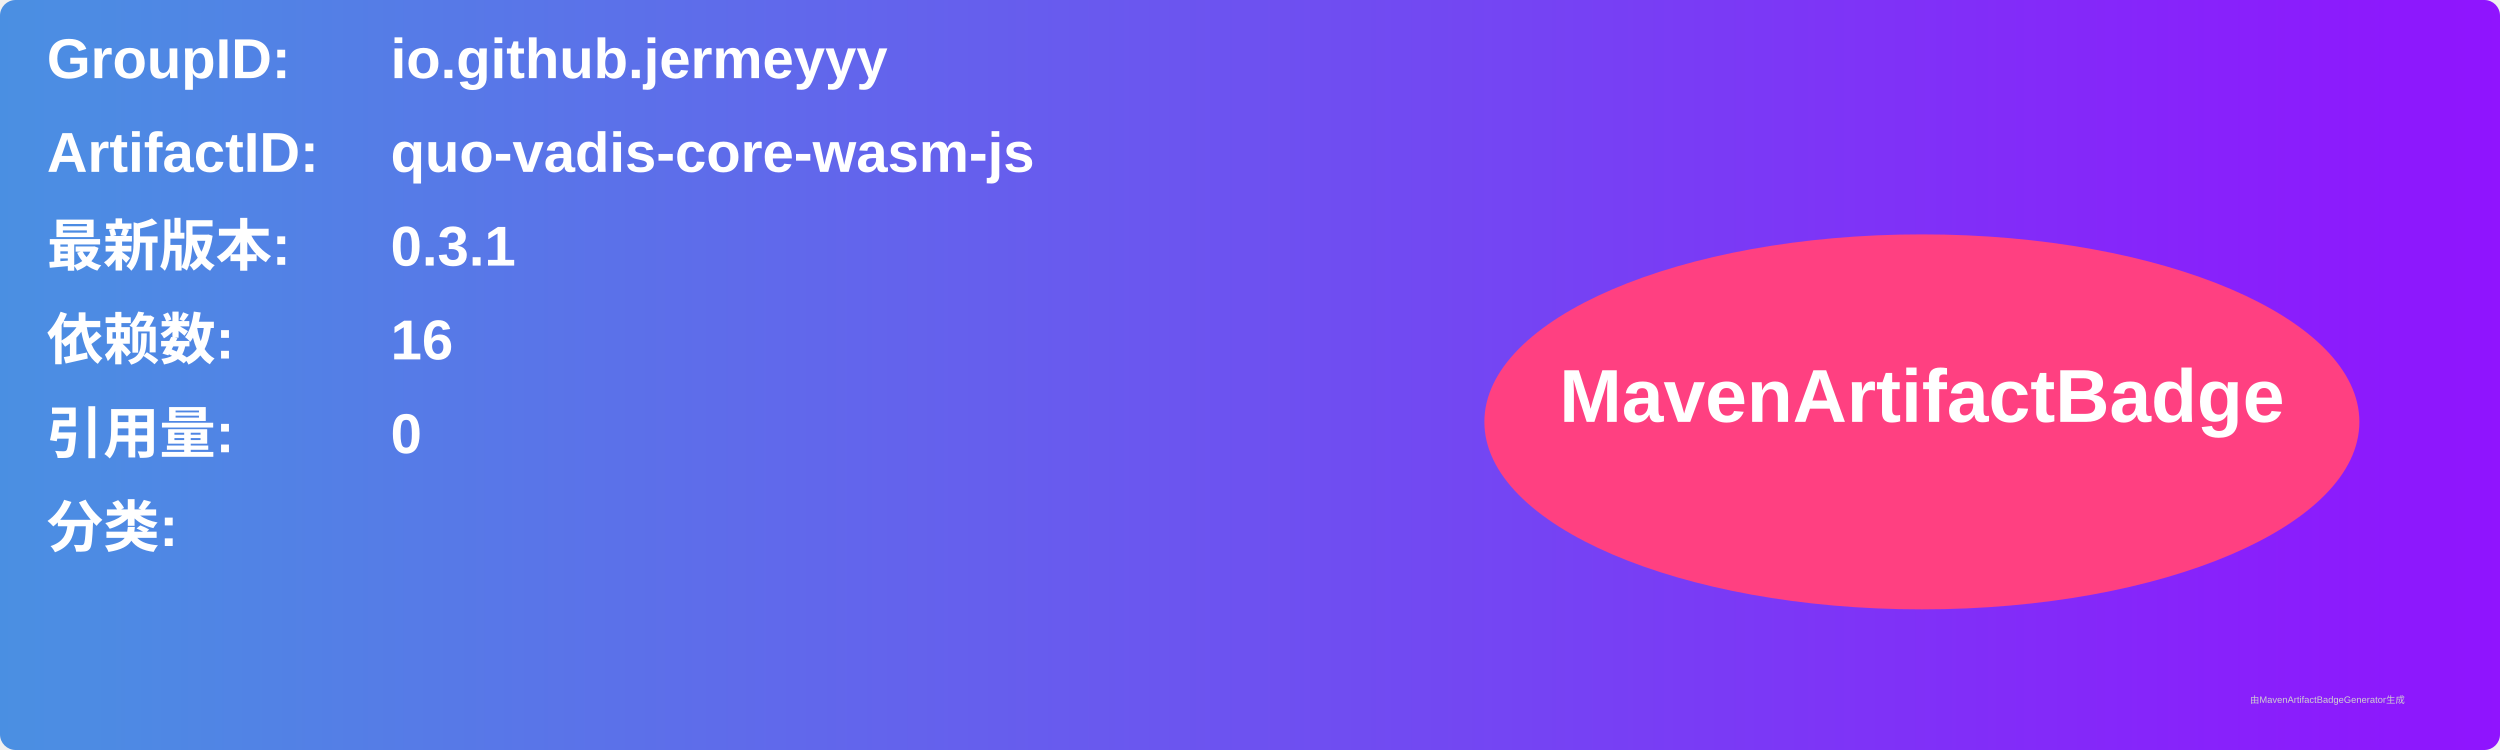
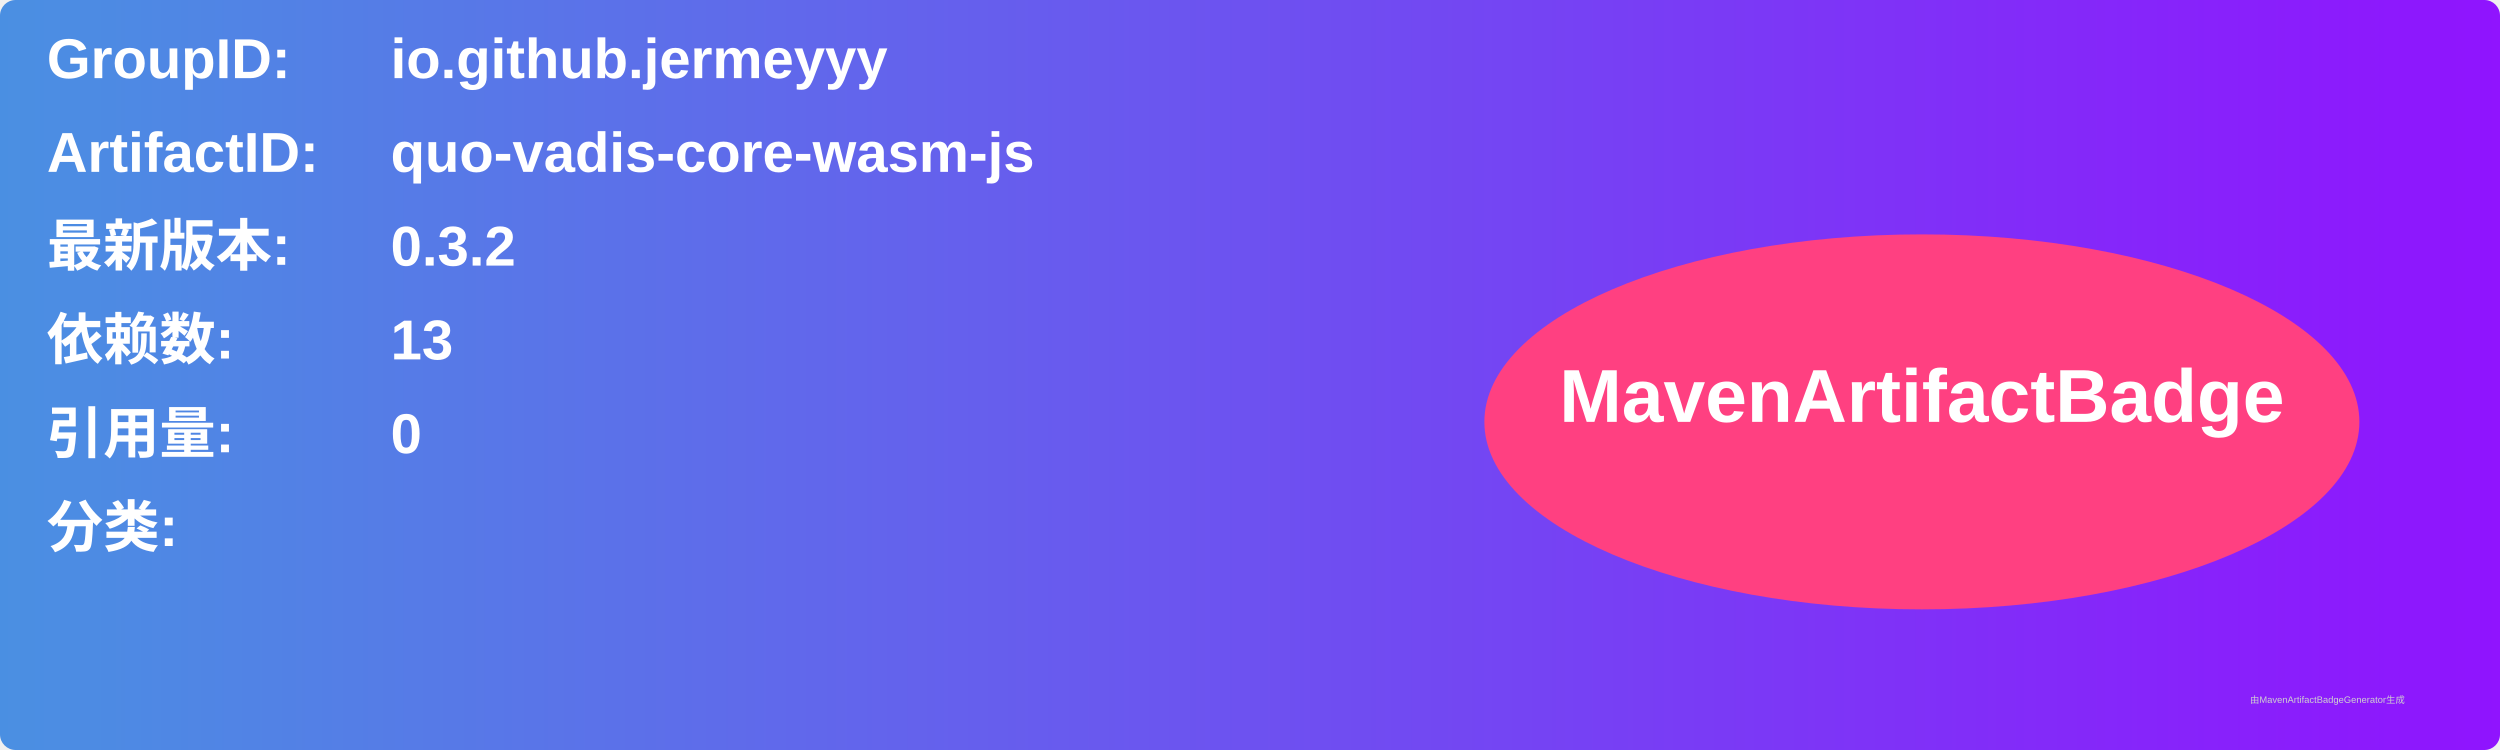
<svg xmlns="http://www.w3.org/2000/svg" width="800" height="240" viewBox="0 0 800 240">
  <linearGradient id="grad" x1="0%" y1="0%" x2="100%" y2="0%">
    <stop offset="0%" stop-color="#4a90e2" />
    <stop offset="100%" stop-color="#9013fe" />
  </linearGradient>
  <rect width="100%" height="100%" rx="5" ry="5" fill="url(#grad)" />
  <g transform="translate(15, 15)">
    <text x="0" y="10" font-family="Arial" font-size="18" fill="white" font-weight="bold" width="260">GroupID:</text>
    <text x="110" y="10" font-family="Arial" font-size="18" fill="white" font-weight="bold" width="460">io.github.jermeyyy</text>
    <text x="0" y="40" font-family="Arial" font-size="18" fill="white" font-weight="bold" width="260">ArtifactID:</text>
    <text x="110" y="40" font-family="Arial" font-size="18" fill="white" font-weight="bold" width="460">quo-vadis-core-wasm-js</text>
    <text x="0" y="70" font-family="Arial" font-size="18" fill="white" font-weight="bold">最新版本:</text>
    <text x="110" y="70" font-family="Arial" font-size="18" fill="white" font-weight="bold">
-       <tspan font-weight="bold">0.3.1</tspan>
+       <tspan font-weight="bold">0.3.2</tspan>
    </text>
    <text x="0" y="100" font-family="Arial" font-size="18" fill="white" font-weight="bold">依赖数: </text>
    <text x="110" y="100" font-family="Arial" font-size="18" fill="white">
-       <tspan font-weight="bold">16</tspan>
+       <tspan font-weight="bold">13</tspan>
    </text>
    <text x="0" y="130" font-family="Arial" font-size="18" fill="white" font-weight="bold">引用量: </text>
    <text x="110" y="130" font-family="Arial" font-size="18" fill="white">
      <tspan font-weight="bold">0</tspan>
    </text>
    <text x="0" y="160" font-family="Arial" font-size="18" fill="white" font-weight="bold">分类:</text>
    <text x="10" y="190" font-family="Arial" font-size="10" fill="white">
      <tspan font-weight="bold" />
    </text>
    <ellipse cx="600" cy="120" rx="140" ry="60" fill="#ff4081" />
    <text x="600" y="120" text-anchor="middle" font-family="Arial" font-size="24" fill="white" font-weight="bold">MavenArtifactBadge</text>
  </g>
  <text x="720" y="225" font-family="Arial" font-size="3" fill="#d0d0d0">由MavenArtifactBadgeGenerator生成</text>
</svg>
